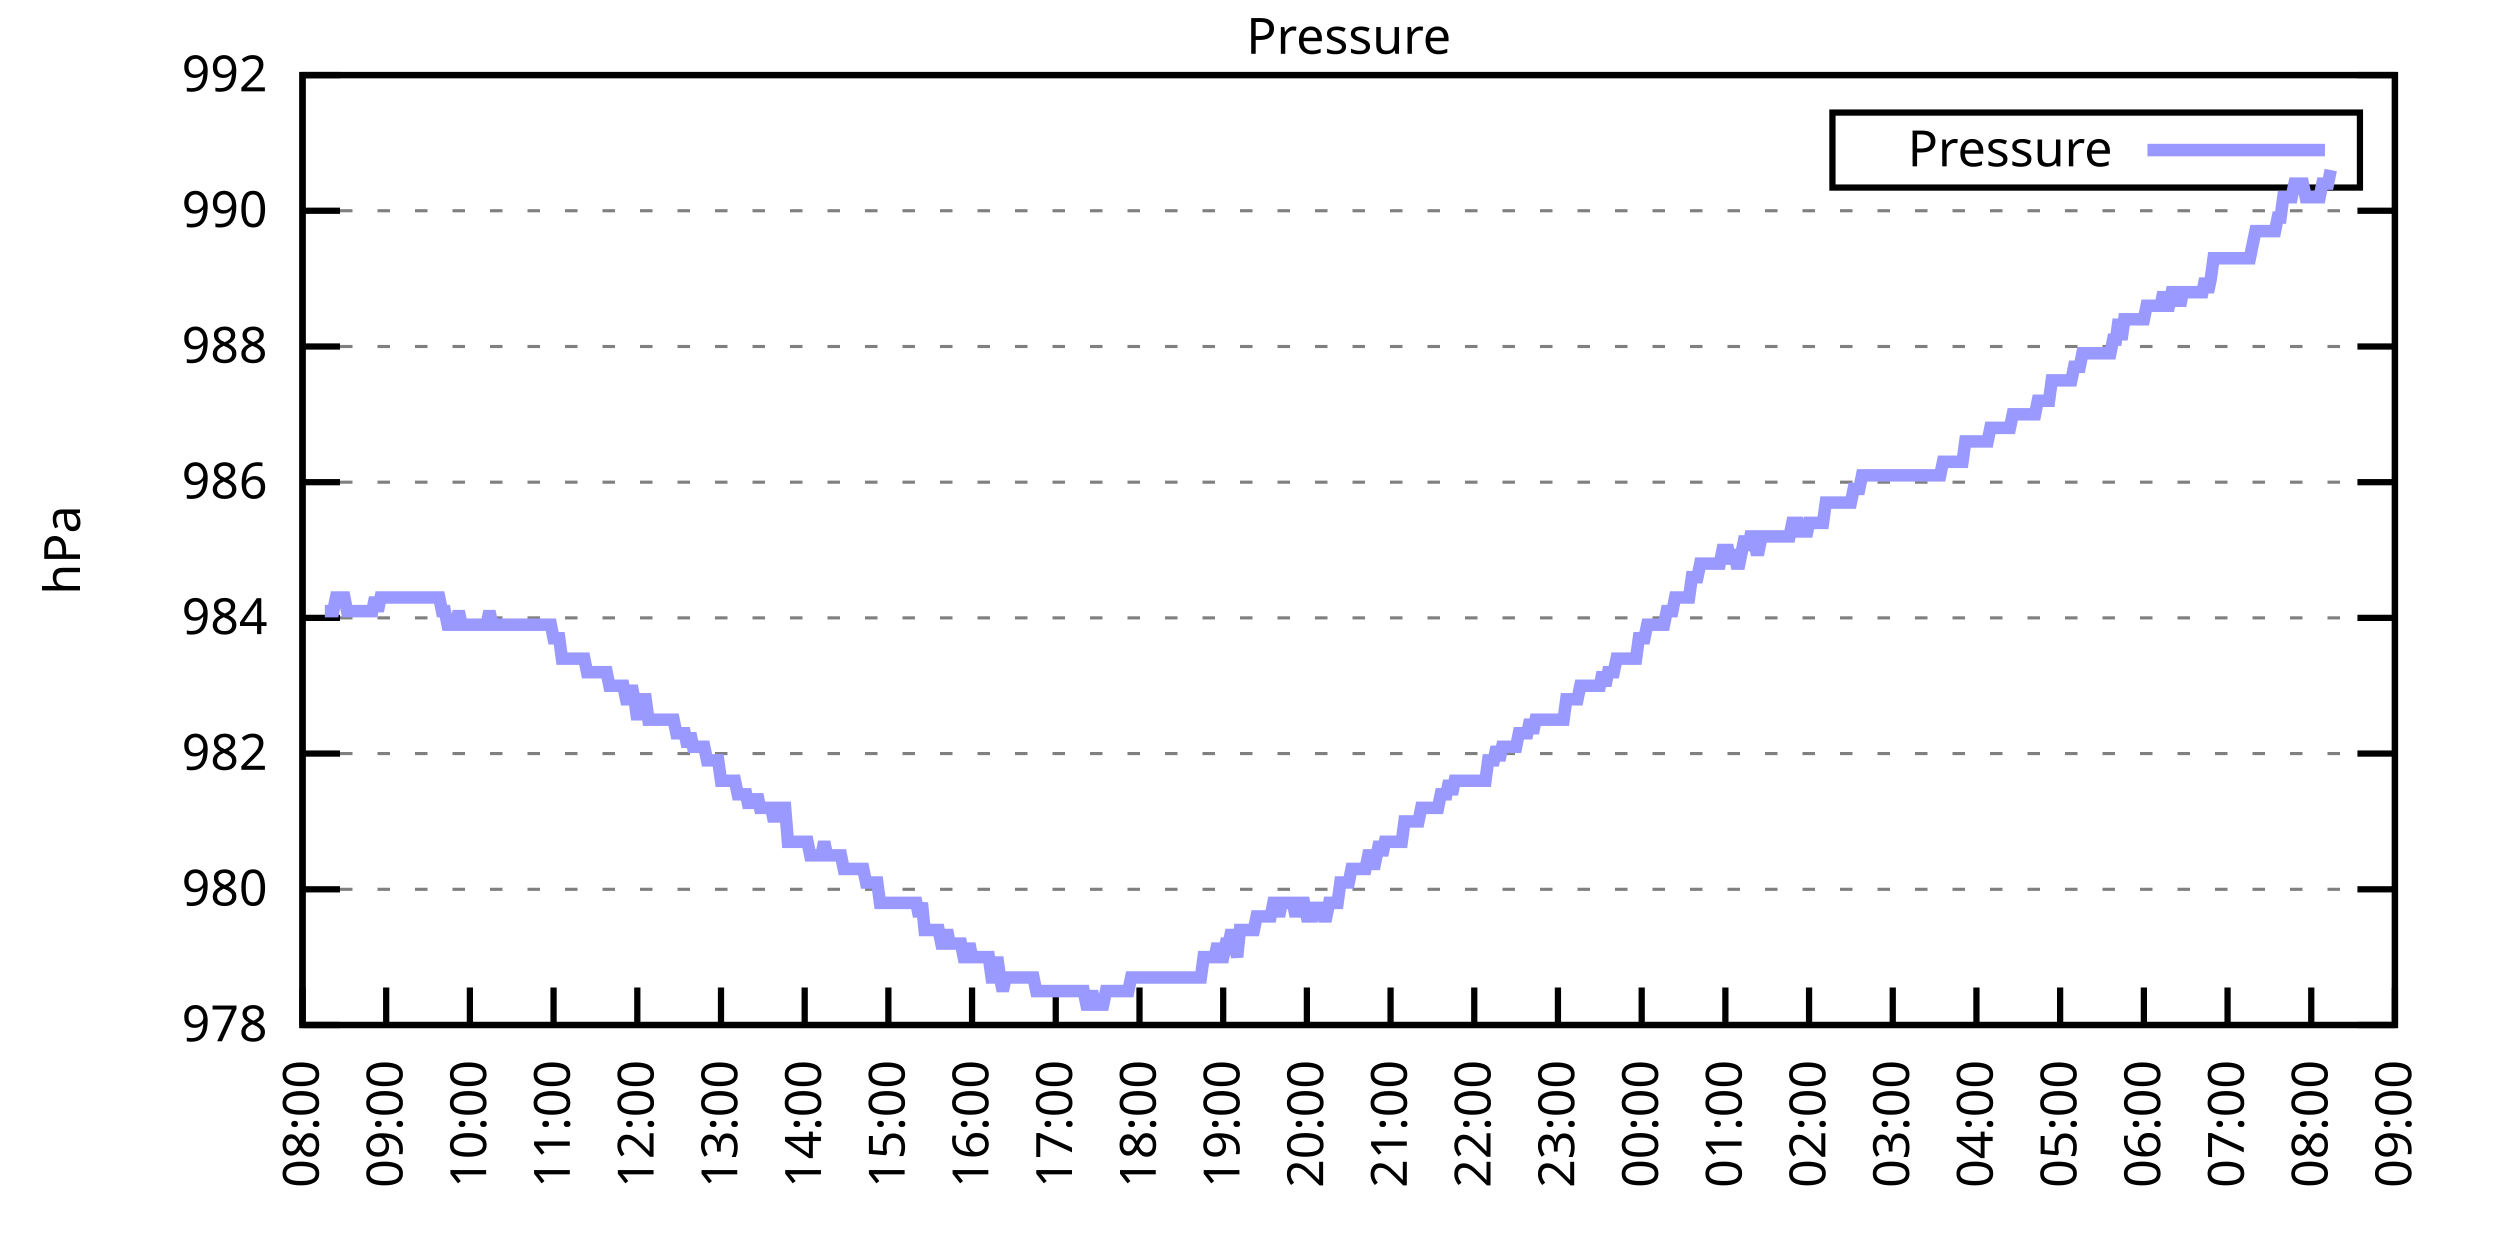
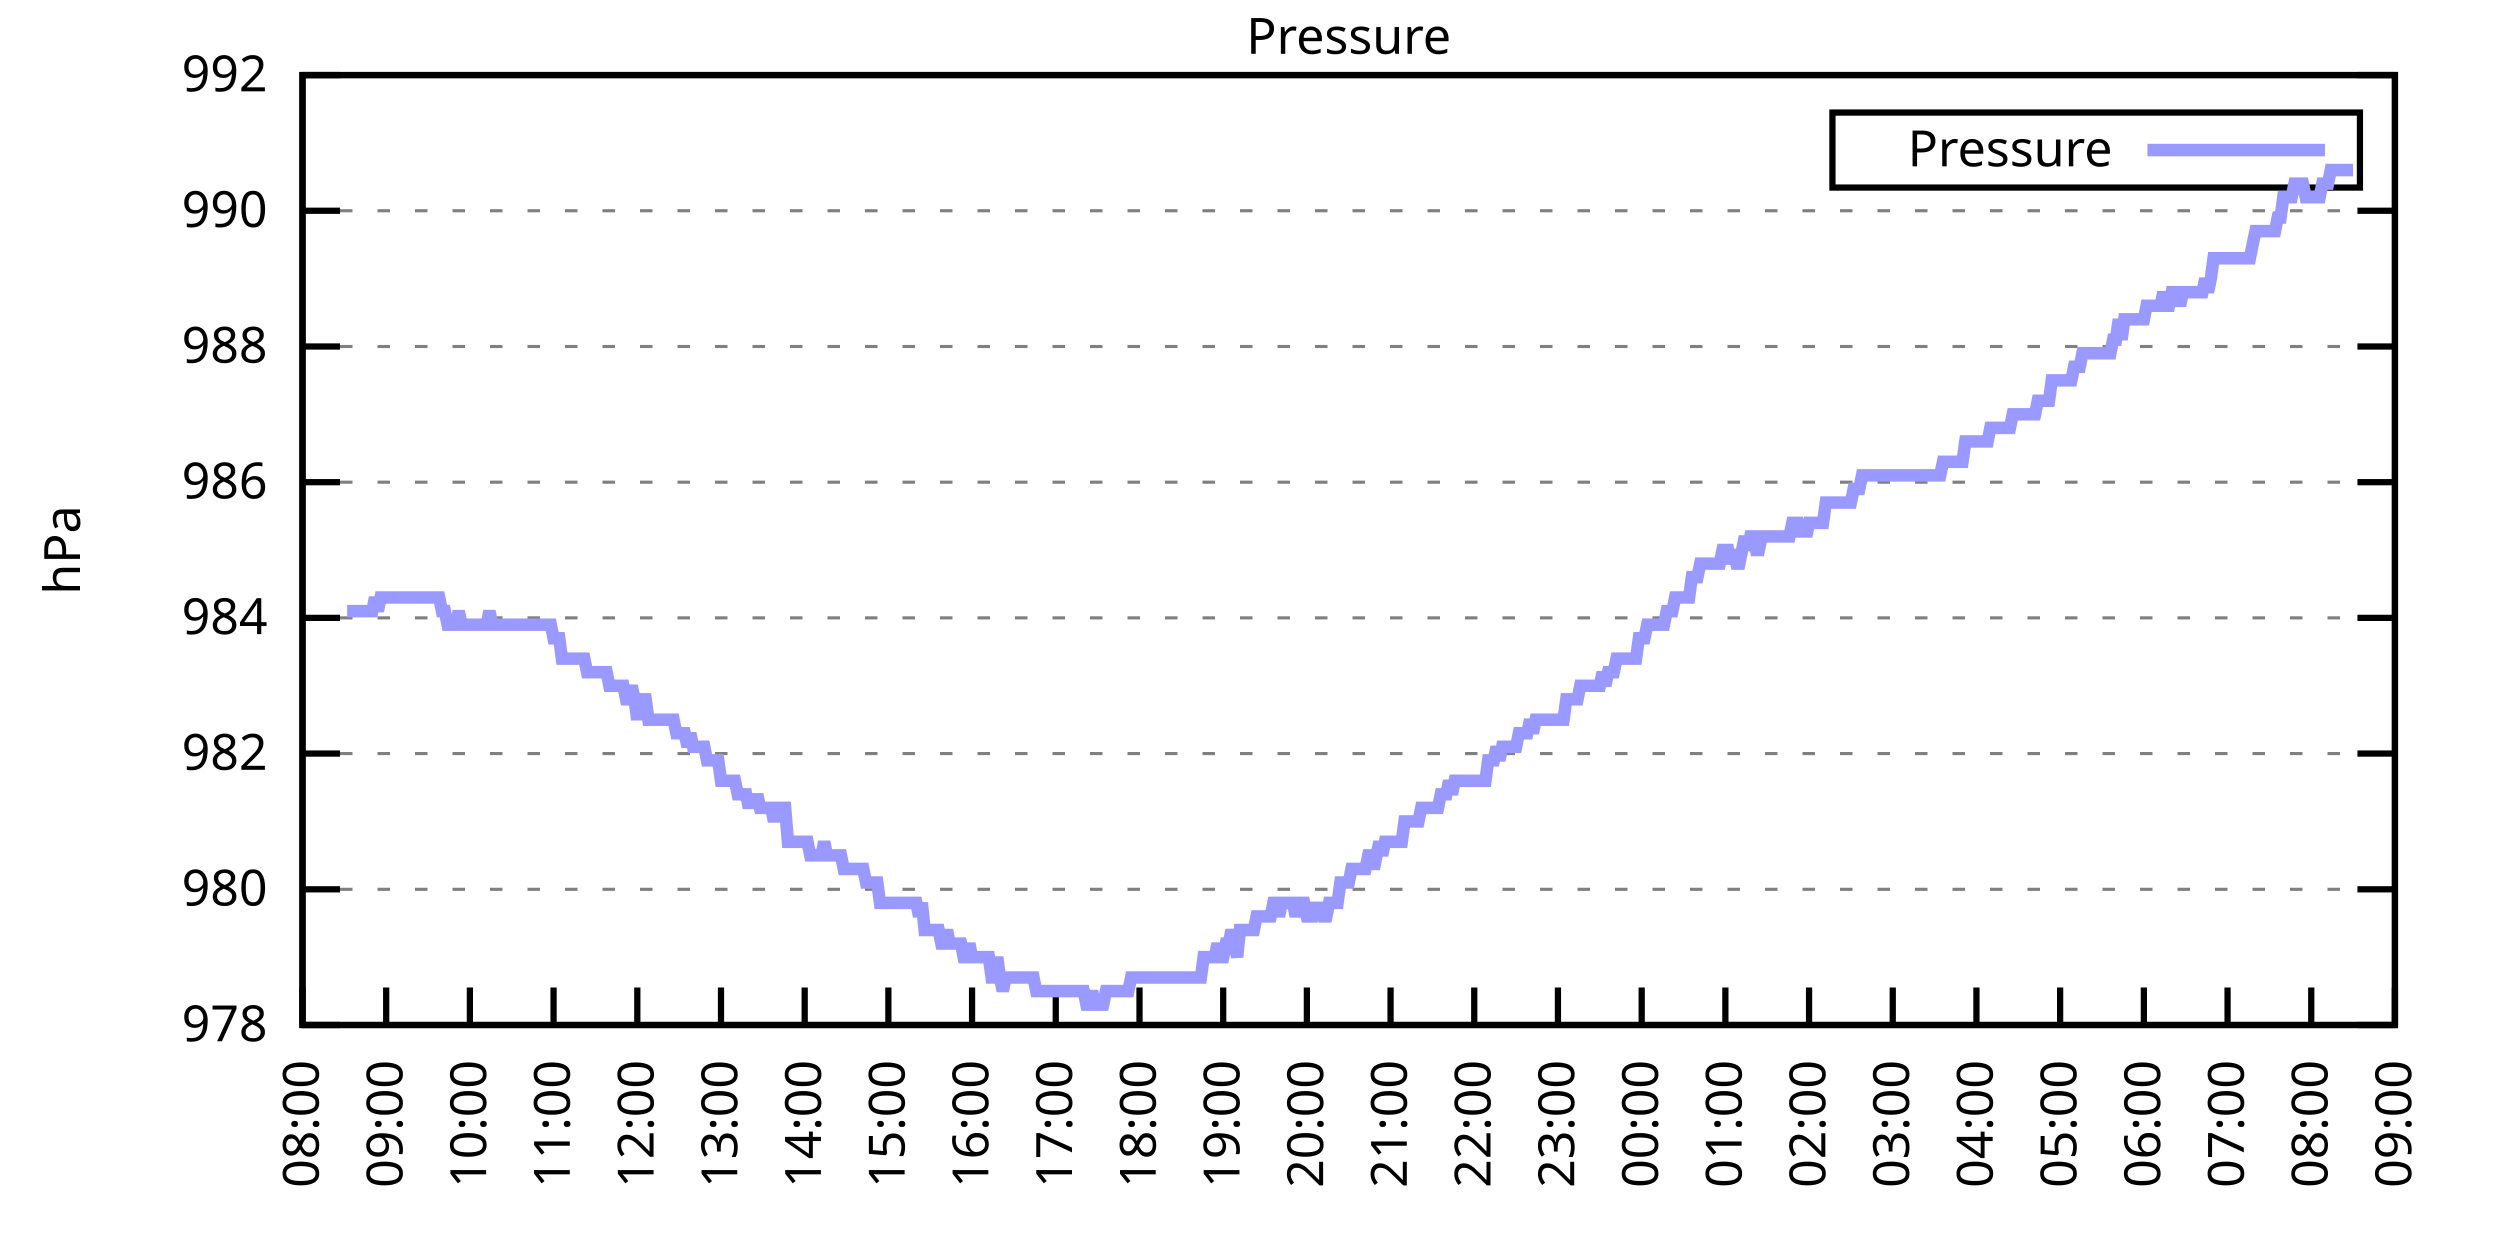
<svg xmlns="http://www.w3.org/2000/svg" xmlns:xlink="http://www.w3.org/1999/xlink" width="400" height="200" viewBox="0 0 400 200">
  <g id="gnuplot_canvas">
    <rect x="0" y="0" width="400" height="200" fill="none" />
    <defs>
      <circle id="gpDot" r="0.5" stroke-width="0.5" stroke="currentColor" />
      <path id="gpPt0" stroke-width="0.333" stroke="currentColor" d="M-1,0 h2 M0,-1 v2" />
      <path id="gpPt1" stroke-width="0.333" stroke="currentColor" d="M-1,-1 L1,1 M1,-1 L-1,1" />
      <path id="gpPt2" stroke-width="0.333" stroke="currentColor" d="M-1,0 L1,0 M0,-1 L0,1 M-1,-1 L1,1 M-1,1 L1,-1" />
      <rect id="gpPt3" stroke-width="0.333" stroke="currentColor" x="-1" y="-1" width="2" height="2" />
      <rect id="gpPt4" stroke-width="0.333" stroke="currentColor" fill="currentColor" x="-1" y="-1" width="2" height="2" />
      <circle id="gpPt5" stroke-width="0.333" stroke="currentColor" cx="0" cy="0" r="1" />
      <use xlink:href="#gpPt5" id="gpPt6" fill="currentColor" stroke="none" />
      <path id="gpPt7" stroke-width="0.333" stroke="currentColor" d="M0,-1.33 L-1.33,0.67 L1.33,0.67 z" />
      <use xlink:href="#gpPt7" id="gpPt8" fill="currentColor" stroke="none" />
      <use xlink:href="#gpPt7" id="gpPt9" stroke="currentColor" transform="rotate(180)" />
      <use xlink:href="#gpPt9" id="gpPt10" fill="currentColor" stroke="none" />
      <use xlink:href="#gpPt3" id="gpPt11" stroke="currentColor" transform="rotate(45)" />
      <use xlink:href="#gpPt11" id="gpPt12" fill="currentColor" stroke="none" />
      <path id="gpPt13" stroke-width="0.333" stroke="currentColor" d="M0,1.330 L1.265,0.411 L0.782,-1.067 L-0.782,-1.076 L-1.265,0.411 z" />
      <use xlink:href="#gpPt13" id="gpPt14" fill="currentColor" stroke="none" />
      <filter id="textbox" filterUnits="objectBoundingBox" x="0" y="0" height="1" width="1">
        <feFlood flood-color="white" flood-opacity="1" result="bgnd" />
        <feComposite in="SourceGraphic" in2="bgnd" operator="atop" />
      </filter>
      <filter id="greybox" filterUnits="objectBoundingBox" x="0" y="0" height="1" width="1">
        <feFlood flood-color="lightgrey" flood-opacity="1" result="grey" />
        <feComposite in="SourceGraphic" in2="grey" operator="atop" />
      </filter>
    </defs>
    <g fill="none" color="white" stroke="currentColor" stroke-width="1.00" stroke-linecap="butt" stroke-linejoin="miter">
</g>
    <g fill="none" color="black" stroke="currentColor" stroke-width="1.00" stroke-linecap="butt" stroke-linejoin="miter">
      <g stroke="none" shape-rendering="crispEdges">
        <polygon fill="rgb(255, 255, 255)" points="48.40,164.00 383.18,164.00 383.18,12.02 48.40,12.02 " />
      </g>
    </g>
    <g fill="none" color="black" stroke="currentColor" stroke-width="1.00" stroke-linecap="butt" stroke-linejoin="miter">
</g>
    <g fill="none" color="black" stroke="black" stroke-width="0.50" stroke-linecap="butt" stroke-linejoin="miter">
</g>
    <g fill="none" color="gray" stroke="currentColor" stroke-width="0.50" stroke-linecap="butt" stroke-linejoin="miter">
      <path stroke="gray" stroke-dasharray="2,4" class="gridline" d="M48.40,164.00 L383.19,164.00  " />
    </g>
    <g fill="none" color="gray" stroke="gray" stroke-width="1.00" stroke-linecap="butt" stroke-linejoin="miter">
</g>
    <g fill="none" color="black" stroke="currentColor" stroke-width="1.00" stroke-linecap="butt" stroke-linejoin="miter">
      <path stroke="black" d="M48.40,164.00 L54.40,164.00 M383.19,164.00 L377.19,164.00  " />
      <g transform="translate(42.80,166.60)" stroke="none" fill="black" font-family="Sans" font-size="8.00" text-anchor="end">
        <text>
          <tspan font-family="Sans"> 978</tspan>
        </text>
      </g>
    </g>
    <g fill="none" color="black" stroke="currentColor" stroke-width="1.00" stroke-linecap="butt" stroke-linejoin="miter">
</g>
    <g fill="none" color="black" stroke="black" stroke-width="0.50" stroke-linecap="butt" stroke-linejoin="miter">
</g>
    <g fill="none" color="gray" stroke="currentColor" stroke-width="0.50" stroke-linecap="butt" stroke-linejoin="miter">
      <path stroke="gray" stroke-dasharray="2,4" class="gridline" d="M48.40,142.29 L383.19,142.29  " />
    </g>
    <g fill="none" color="gray" stroke="gray" stroke-width="1.00" stroke-linecap="butt" stroke-linejoin="miter">
</g>
    <g fill="none" color="black" stroke="currentColor" stroke-width="1.00" stroke-linecap="butt" stroke-linejoin="miter">
      <path stroke="black" d="M48.40,142.29 L54.40,142.29 M383.19,142.29 L377.19,142.29  " />
      <g transform="translate(42.80,144.89)" stroke="none" fill="black" font-family="Sans" font-size="8.00" text-anchor="end">
        <text>
          <tspan font-family="Sans"> 980</tspan>
        </text>
      </g>
    </g>
    <g fill="none" color="black" stroke="currentColor" stroke-width="1.00" stroke-linecap="butt" stroke-linejoin="miter">
</g>
    <g fill="none" color="black" stroke="black" stroke-width="0.50" stroke-linecap="butt" stroke-linejoin="miter">
</g>
    <g fill="none" color="gray" stroke="currentColor" stroke-width="0.50" stroke-linecap="butt" stroke-linejoin="miter">
      <path stroke="gray" stroke-dasharray="2,4" class="gridline" d="M48.40,120.57 L383.19,120.57  " />
    </g>
    <g fill="none" color="gray" stroke="gray" stroke-width="1.00" stroke-linecap="butt" stroke-linejoin="miter">
</g>
    <g fill="none" color="black" stroke="currentColor" stroke-width="1.00" stroke-linecap="butt" stroke-linejoin="miter">
      <path stroke="black" d="M48.40,120.57 L54.40,120.57 M383.19,120.57 L377.19,120.57  " />
      <g transform="translate(42.80,123.17)" stroke="none" fill="black" font-family="Sans" font-size="8.00" text-anchor="end">
        <text>
          <tspan font-family="Sans"> 982</tspan>
        </text>
      </g>
    </g>
    <g fill="none" color="black" stroke="currentColor" stroke-width="1.00" stroke-linecap="butt" stroke-linejoin="miter">
</g>
    <g fill="none" color="black" stroke="black" stroke-width="0.50" stroke-linecap="butt" stroke-linejoin="miter">
</g>
    <g fill="none" color="gray" stroke="currentColor" stroke-width="0.50" stroke-linecap="butt" stroke-linejoin="miter">
      <path stroke="gray" stroke-dasharray="2,4" class="gridline" d="M48.40,98.86 L383.19,98.86  " />
    </g>
    <g fill="none" color="gray" stroke="gray" stroke-width="1.00" stroke-linecap="butt" stroke-linejoin="miter">
</g>
    <g fill="none" color="black" stroke="currentColor" stroke-width="1.00" stroke-linecap="butt" stroke-linejoin="miter">
      <path stroke="black" d="M48.40,98.86 L54.40,98.86 M383.19,98.86 L377.19,98.86  " />
      <g transform="translate(42.80,101.46)" stroke="none" fill="black" font-family="Sans" font-size="8.00" text-anchor="end">
        <text>
          <tspan font-family="Sans"> 984</tspan>
        </text>
      </g>
    </g>
    <g fill="none" color="black" stroke="currentColor" stroke-width="1.00" stroke-linecap="butt" stroke-linejoin="miter">
</g>
    <g fill="none" color="black" stroke="black" stroke-width="0.50" stroke-linecap="butt" stroke-linejoin="miter">
</g>
    <g fill="none" color="gray" stroke="currentColor" stroke-width="0.50" stroke-linecap="butt" stroke-linejoin="miter">
      <path stroke="gray" stroke-dasharray="2,4" class="gridline" d="M48.40,77.15 L383.19,77.15  " />
    </g>
    <g fill="none" color="gray" stroke="gray" stroke-width="1.00" stroke-linecap="butt" stroke-linejoin="miter">
</g>
    <g fill="none" color="black" stroke="currentColor" stroke-width="1.00" stroke-linecap="butt" stroke-linejoin="miter">
      <path stroke="black" d="M48.40,77.15 L54.40,77.15 M383.19,77.15 L377.19,77.15  " />
      <g transform="translate(42.80,79.75)" stroke="none" fill="black" font-family="Sans" font-size="8.00" text-anchor="end">
        <text>
          <tspan font-family="Sans"> 986</tspan>
        </text>
      </g>
    </g>
    <g fill="none" color="black" stroke="currentColor" stroke-width="1.00" stroke-linecap="butt" stroke-linejoin="miter">
</g>
    <g fill="none" color="black" stroke="black" stroke-width="0.50" stroke-linecap="butt" stroke-linejoin="miter">
</g>
    <g fill="none" color="gray" stroke="currentColor" stroke-width="0.50" stroke-linecap="butt" stroke-linejoin="miter">
      <path stroke="gray" stroke-dasharray="2,4" class="gridline" d="M48.40,55.44 L383.19,55.44  " />
    </g>
    <g fill="none" color="gray" stroke="gray" stroke-width="1.00" stroke-linecap="butt" stroke-linejoin="miter">
</g>
    <g fill="none" color="black" stroke="currentColor" stroke-width="1.00" stroke-linecap="butt" stroke-linejoin="miter">
      <path stroke="black" d="M48.40,55.44 L54.40,55.44 M383.19,55.44 L377.19,55.44  " />
      <g transform="translate(42.80,58.04)" stroke="none" fill="black" font-family="Sans" font-size="8.00" text-anchor="end">
        <text>
          <tspan font-family="Sans"> 988</tspan>
        </text>
      </g>
    </g>
    <g fill="none" color="black" stroke="currentColor" stroke-width="1.00" stroke-linecap="butt" stroke-linejoin="miter">
</g>
    <g fill="none" color="black" stroke="black" stroke-width="0.50" stroke-linecap="butt" stroke-linejoin="miter">
</g>
    <g fill="none" color="gray" stroke="currentColor" stroke-width="0.50" stroke-linecap="butt" stroke-linejoin="miter">
      <path stroke="gray" stroke-dasharray="2,4" class="gridline" d="M48.40,33.72 L383.19,33.72  " />
    </g>
    <g fill="none" color="gray" stroke="gray" stroke-width="1.00" stroke-linecap="butt" stroke-linejoin="miter">
</g>
    <g fill="none" color="black" stroke="currentColor" stroke-width="1.00" stroke-linecap="butt" stroke-linejoin="miter">
      <path stroke="black" d="M48.40,33.72 L54.40,33.72 M383.19,33.72 L377.19,33.72  " />
      <g transform="translate(42.80,36.32)" stroke="none" fill="black" font-family="Sans" font-size="8.00" text-anchor="end">
        <text>
          <tspan font-family="Sans"> 990</tspan>
        </text>
      </g>
    </g>
    <g fill="none" color="black" stroke="currentColor" stroke-width="1.00" stroke-linecap="butt" stroke-linejoin="miter">
</g>
    <g fill="none" color="black" stroke="black" stroke-width="0.50" stroke-linecap="butt" stroke-linejoin="miter">
</g>
    <g fill="none" color="gray" stroke="currentColor" stroke-width="0.50" stroke-linecap="butt" stroke-linejoin="miter">
      <path stroke="gray" stroke-dasharray="2,4" class="gridline" d="M48.40,12.01 L383.19,12.01  " />
    </g>
    <g fill="none" color="gray" stroke="gray" stroke-width="1.00" stroke-linecap="butt" stroke-linejoin="miter">
</g>
    <g fill="none" color="black" stroke="currentColor" stroke-width="1.00" stroke-linecap="butt" stroke-linejoin="miter">
      <path stroke="black" d="M48.40,12.01 L54.40,12.01 M383.19,12.01 L377.19,12.01  " />
      <g transform="translate(42.80,14.61)" stroke="none" fill="black" font-family="Sans" font-size="8.00" text-anchor="end">
        <text>
          <tspan font-family="Sans"> 992</tspan>
        </text>
      </g>
    </g>
    <g fill="none" color="black" stroke="currentColor" stroke-width="1.00" stroke-linecap="butt" stroke-linejoin="miter">
      <path stroke="black" d="M48.40,164.00 L48.40,158.00  " />
      <g transform="translate(51.00,169.60) rotate(270.00)" stroke="none" fill="black" font-family="Sans" font-size="8.00" text-anchor="end">
        <text>
          <tspan font-family="Sans">08:00</tspan>
        </text>
      </g>
    </g>
    <g fill="none" color="black" stroke="currentColor" stroke-width="1.00" stroke-linecap="butt" stroke-linejoin="miter">
      <path stroke="black" d="M61.79,164.00 L61.79,158.00  " />
      <g transform="translate(64.39,169.60) rotate(270.00)" stroke="none" fill="black" font-family="Sans" font-size="8.00" text-anchor="end">
        <text>
          <tspan font-family="Sans">09:00</tspan>
        </text>
      </g>
    </g>
    <g fill="none" color="black" stroke="currentColor" stroke-width="1.00" stroke-linecap="butt" stroke-linejoin="miter">
      <path stroke="black" d="M75.18,164.00 L75.18,158.00  " />
      <g transform="translate(77.78,169.60) rotate(270.00)" stroke="none" fill="black" font-family="Sans" font-size="8.00" text-anchor="end">
        <text>
          <tspan font-family="Sans">10:00</tspan>
        </text>
      </g>
    </g>
    <g fill="none" color="black" stroke="currentColor" stroke-width="1.00" stroke-linecap="butt" stroke-linejoin="miter">
      <path stroke="black" d="M88.57,164.00 L88.57,158.00  " />
      <g transform="translate(91.17,169.60) rotate(270.00)" stroke="none" fill="black" font-family="Sans" font-size="8.00" text-anchor="end">
        <text>
          <tspan font-family="Sans">11:00</tspan>
        </text>
      </g>
    </g>
    <g fill="none" color="black" stroke="currentColor" stroke-width="1.00" stroke-linecap="butt" stroke-linejoin="miter">
      <path stroke="black" d="M101.97,164.00 L101.97,158.00  " />
      <g transform="translate(104.57,169.60) rotate(270.00)" stroke="none" fill="black" font-family="Sans" font-size="8.00" text-anchor="end">
        <text>
          <tspan font-family="Sans">12:00</tspan>
        </text>
      </g>
    </g>
    <g fill="none" color="black" stroke="currentColor" stroke-width="1.00" stroke-linecap="butt" stroke-linejoin="miter">
      <path stroke="black" d="M115.36,164.00 L115.36,158.00  " />
      <g transform="translate(117.96,169.60) rotate(270.00)" stroke="none" fill="black" font-family="Sans" font-size="8.00" text-anchor="end">
        <text>
          <tspan font-family="Sans">13:00</tspan>
        </text>
      </g>
    </g>
    <g fill="none" color="black" stroke="currentColor" stroke-width="1.00" stroke-linecap="butt" stroke-linejoin="miter">
      <path stroke="black" d="M128.75,164.00 L128.75,158.00  " />
      <g transform="translate(131.35,169.60) rotate(270.00)" stroke="none" fill="black" font-family="Sans" font-size="8.00" text-anchor="end">
        <text>
          <tspan font-family="Sans">14:00</tspan>
        </text>
      </g>
    </g>
    <g fill="none" color="black" stroke="currentColor" stroke-width="1.00" stroke-linecap="butt" stroke-linejoin="miter">
      <path stroke="black" d="M142.14,164.00 L142.14,158.00  " />
      <g transform="translate(144.74,169.60) rotate(270.00)" stroke="none" fill="black" font-family="Sans" font-size="8.00" text-anchor="end">
        <text>
          <tspan font-family="Sans">15:00</tspan>
        </text>
      </g>
    </g>
    <g fill="none" color="black" stroke="currentColor" stroke-width="1.00" stroke-linecap="butt" stroke-linejoin="miter">
      <path stroke="black" d="M155.53,164.00 L155.53,158.00  " />
      <g transform="translate(158.13,169.60) rotate(270.00)" stroke="none" fill="black" font-family="Sans" font-size="8.00" text-anchor="end">
        <text>
          <tspan font-family="Sans">16:00</tspan>
        </text>
      </g>
    </g>
    <g fill="none" color="black" stroke="currentColor" stroke-width="1.00" stroke-linecap="butt" stroke-linejoin="miter">
      <path stroke="black" d="M168.92,164.00 L168.92,158.00  " />
      <g transform="translate(171.52,169.60) rotate(270.00)" stroke="none" fill="black" font-family="Sans" font-size="8.00" text-anchor="end">
        <text>
          <tspan font-family="Sans">17:00</tspan>
        </text>
      </g>
    </g>
    <g fill="none" color="black" stroke="currentColor" stroke-width="1.00" stroke-linecap="butt" stroke-linejoin="miter">
      <path stroke="black" d="M182.32,164.00 L182.32,158.00  " />
      <g transform="translate(184.92,169.60) rotate(270.00)" stroke="none" fill="black" font-family="Sans" font-size="8.00" text-anchor="end">
        <text>
          <tspan font-family="Sans">18:00</tspan>
        </text>
      </g>
    </g>
    <g fill="none" color="black" stroke="currentColor" stroke-width="1.00" stroke-linecap="butt" stroke-linejoin="miter">
      <path stroke="black" d="M195.71,164.00 L195.71,158.00  " />
      <g transform="translate(198.31,169.60) rotate(270.00)" stroke="none" fill="black" font-family="Sans" font-size="8.00" text-anchor="end">
        <text>
          <tspan font-family="Sans">19:00</tspan>
        </text>
      </g>
    </g>
    <g fill="none" color="black" stroke="currentColor" stroke-width="1.00" stroke-linecap="butt" stroke-linejoin="miter">
      <path stroke="black" d="M209.10,164.00 L209.10,158.00  " />
      <g transform="translate(211.70,169.60) rotate(270.00)" stroke="none" fill="black" font-family="Sans" font-size="8.00" text-anchor="end">
        <text>
          <tspan font-family="Sans">20:00</tspan>
        </text>
      </g>
    </g>
    <g fill="none" color="black" stroke="currentColor" stroke-width="1.00" stroke-linecap="butt" stroke-linejoin="miter">
      <path stroke="black" d="M222.49,164.00 L222.49,158.00  " />
      <g transform="translate(225.09,169.60) rotate(270.00)" stroke="none" fill="black" font-family="Sans" font-size="8.00" text-anchor="end">
        <text>
          <tspan font-family="Sans">21:00</tspan>
        </text>
      </g>
    </g>
    <g fill="none" color="black" stroke="currentColor" stroke-width="1.00" stroke-linecap="butt" stroke-linejoin="miter">
      <path stroke="black" d="M235.88,164.00 L235.88,158.00  " />
      <g transform="translate(238.48,169.60) rotate(270.00)" stroke="none" fill="black" font-family="Sans" font-size="8.00" text-anchor="end">
        <text>
          <tspan font-family="Sans">22:00</tspan>
        </text>
      </g>
    </g>
    <g fill="none" color="black" stroke="currentColor" stroke-width="1.00" stroke-linecap="butt" stroke-linejoin="miter">
      <path stroke="black" d="M249.27,164.00 L249.27,158.00  " />
      <g transform="translate(251.87,169.60) rotate(270.00)" stroke="none" fill="black" font-family="Sans" font-size="8.00" text-anchor="end">
        <text>
          <tspan font-family="Sans">23:00</tspan>
        </text>
      </g>
    </g>
    <g fill="none" color="black" stroke="currentColor" stroke-width="1.00" stroke-linecap="butt" stroke-linejoin="miter">
      <path stroke="black" d="M262.67,164.00 L262.67,158.00  " />
      <g transform="translate(265.27,169.60) rotate(270.00)" stroke="none" fill="black" font-family="Sans" font-size="8.00" text-anchor="end">
        <text>
          <tspan font-family="Sans">00:00</tspan>
        </text>
      </g>
    </g>
    <g fill="none" color="black" stroke="currentColor" stroke-width="1.00" stroke-linecap="butt" stroke-linejoin="miter">
      <path stroke="black" d="M276.06,164.00 L276.06,158.00  " />
      <g transform="translate(278.66,169.60) rotate(270.00)" stroke="none" fill="black" font-family="Sans" font-size="8.00" text-anchor="end">
        <text>
          <tspan font-family="Sans">01:00</tspan>
        </text>
      </g>
    </g>
    <g fill="none" color="black" stroke="currentColor" stroke-width="1.00" stroke-linecap="butt" stroke-linejoin="miter">
      <path stroke="black" d="M289.45,164.00 L289.45,158.00  " />
      <g transform="translate(292.05,169.60) rotate(270.00)" stroke="none" fill="black" font-family="Sans" font-size="8.00" text-anchor="end">
        <text>
          <tspan font-family="Sans">02:00</tspan>
        </text>
      </g>
    </g>
    <g fill="none" color="black" stroke="currentColor" stroke-width="1.00" stroke-linecap="butt" stroke-linejoin="miter">
      <path stroke="black" d="M302.84,164.00 L302.84,158.00  " />
      <g transform="translate(305.44,169.60) rotate(270.00)" stroke="none" fill="black" font-family="Sans" font-size="8.00" text-anchor="end">
        <text>
          <tspan font-family="Sans">03:00</tspan>
        </text>
      </g>
    </g>
    <g fill="none" color="black" stroke="currentColor" stroke-width="1.00" stroke-linecap="butt" stroke-linejoin="miter">
      <path stroke="black" d="M316.23,164.00 L316.23,158.00  " />
      <g transform="translate(318.83,169.60) rotate(270.00)" stroke="none" fill="black" font-family="Sans" font-size="8.00" text-anchor="end">
        <text>
          <tspan font-family="Sans">04:00</tspan>
        </text>
      </g>
    </g>
    <g fill="none" color="black" stroke="currentColor" stroke-width="1.00" stroke-linecap="butt" stroke-linejoin="miter">
      <path stroke="black" d="M329.62,164.00 L329.62,158.00  " />
      <g transform="translate(332.22,169.60) rotate(270.00)" stroke="none" fill="black" font-family="Sans" font-size="8.00" text-anchor="end">
        <text>
          <tspan font-family="Sans">05:00</tspan>
        </text>
      </g>
    </g>
    <g fill="none" color="black" stroke="currentColor" stroke-width="1.00" stroke-linecap="butt" stroke-linejoin="miter">
      <path stroke="black" d="M343.02,164.00 L343.02,158.00  " />
      <g transform="translate(345.62,169.60) rotate(270.00)" stroke="none" fill="black" font-family="Sans" font-size="8.00" text-anchor="end">
        <text>
          <tspan font-family="Sans">06:00</tspan>
        </text>
      </g>
    </g>
    <g fill="none" color="black" stroke="currentColor" stroke-width="1.00" stroke-linecap="butt" stroke-linejoin="miter">
      <path stroke="black" d="M356.41,164.00 L356.41,158.00  " />
      <g transform="translate(359.01,169.60) rotate(270.00)" stroke="none" fill="black" font-family="Sans" font-size="8.00" text-anchor="end">
        <text>
          <tspan font-family="Sans">07:00</tspan>
        </text>
      </g>
    </g>
    <g fill="none" color="black" stroke="currentColor" stroke-width="1.00" stroke-linecap="butt" stroke-linejoin="miter">
      <path stroke="black" d="M369.80,164.00 L369.80,158.00  " />
      <g transform="translate(372.40,169.60) rotate(270.00)" stroke="none" fill="black" font-family="Sans" font-size="8.00" text-anchor="end">
        <text>
          <tspan font-family="Sans">08:00</tspan>
        </text>
      </g>
    </g>
    <g fill="none" color="black" stroke="currentColor" stroke-width="1.00" stroke-linecap="butt" stroke-linejoin="miter">
      <path stroke="black" d="M383.19,164.00 L383.19,158.00  " />
      <g transform="translate(385.79,169.60) rotate(270.00)" stroke="none" fill="black" font-family="Sans" font-size="8.00" text-anchor="end">
        <text>
          <tspan font-family="Sans">09:00</tspan>
        </text>
      </g>
    </g>
    <g fill="none" color="black" stroke="currentColor" stroke-width="1.00" stroke-linecap="butt" stroke-linejoin="miter">
</g>
    <g fill="none" color="black" stroke="currentColor" stroke-width="1.00" stroke-linecap="butt" stroke-linejoin="miter">
      <path stroke="black" d="M48.40,12.01 L48.40,164.00 L383.19,164.00 L383.19,12.01 L48.40,12.01 Z  " />
    </g>
    <g fill="none" color="black" stroke="currentColor" stroke-width="1.00" stroke-linecap="butt" stroke-linejoin="miter">
</g>
    <g fill="none" color="black" stroke="currentColor" stroke-width="1.00" stroke-linecap="butt" stroke-linejoin="miter">
      <path stroke="black" d="M293.19,30.01 L293.19,18.01 L377.59,18.01 L377.59,30.01 L293.19,30.01 Z  " />
    </g>
    <g id="Pressure_plot_1">
      <g fill="none" color="white" stroke="black" stroke-width="2.00" stroke-linecap="butt" stroke-linejoin="miter">
</g>
      <g fill="none" color="black" stroke="currentColor" stroke-width="2.00" stroke-linecap="butt" stroke-linejoin="miter">
        <g transform="translate(337.99,26.61)" stroke="none" fill="black" font-family="Sans" font-size="8.00" text-anchor="end">
          <text>
            <tspan font-family="Sans">Pressure</tspan>
          </text>
        </g>
      </g>
      <g fill="none" color="black" stroke="currentColor" stroke-width="2.00" stroke-linecap="butt" stroke-linejoin="miter">
-         <path stroke="rgb(153, 153, 255)" d="M343.59,24.01 L371.99,24.01 M51.97,97.78 L52.42,97.78 L52.86,97.78 L53.31,97.78 L53.76,95.60 L54.20,95.60   L54.65,95.60 L55.10,95.60 L55.54,97.78 L55.99,97.78 L56.43,97.78 L56.88,97.78 L57.33,97.78 L57.77,97.78   L58.22,97.78 L58.67,97.78 L59.11,97.78 L59.56,97.78 L60.01,95.60 L60.45,97.78 L60.90,95.60 L61.35,95.60   L61.79,95.60 L62.24,95.60 L62.68,95.60 L63.13,95.60 L63.58,95.60 L64.02,95.60 L64.47,95.60 L64.92,95.60   L65.36,95.60 L65.81,95.60 L66.26,95.60 L66.70,95.60 L67.15,95.60 L67.59,95.60 L68.04,95.60 L68.49,95.60   L68.93,95.60 L69.38,95.60 L69.83,95.60 L70.27,95.60 L70.72,97.78 L71.17,97.78 L71.61,99.95 L72.06,99.95   L72.50,99.95 L72.95,99.95 L73.40,97.78 L73.84,99.95 L74.29,99.95 L74.74,99.95 L75.18,99.95 L75.63,99.95   L76.08,99.95 L76.52,99.95 L76.97,99.95 L77.42,99.95 L77.86,99.95 L78.31,97.78 L78.75,99.95 L79.20,99.95   L79.65,99.95 L80.09,99.95 L80.54,99.95 L80.99,99.95 L81.43,99.95 L81.88,99.95 L82.33,99.95 L82.77,99.95   L83.22,99.95 L83.66,99.95 L84.11,99.95 L84.56,99.95 L85.00,99.95 L85.45,99.95 L85.90,99.95 L86.34,99.95   L86.79,99.95 L87.24,99.95 L87.68,99.95 L88.13,99.95 L88.57,102.12 L89.02,102.12 L89.47,102.12 L89.91,105.38   L90.36,105.38 L90.81,105.38 L91.25,105.38 L91.70,105.38 L92.15,105.38 L92.59,105.38 L93.04,105.38 L93.49,105.38   L93.93,107.55 L94.38,107.55 L94.82,107.55 L95.27,107.55 L95.72,107.55 L96.16,107.55 L96.61,107.55 L97.06,107.55   L97.50,109.72 L97.95,109.72 L98.40,109.72 L98.84,109.72 L99.29,109.72 L99.73,109.72 L100.18,111.89 L100.63,111.89   L101.07,109.72 L101.52,111.89 L101.97,115.15 L102.41,111.89 L102.86,111.89 L103.31,111.89 L103.75,115.15 L104.20,115.15   L104.64,115.15 L105.09,115.15 L105.54,115.15 L105.98,115.15 L106.43,115.15 L106.88,115.15 L107.32,115.15 L107.77,115.15   L108.22,117.32 L108.66,117.32 L109.11,117.32 L109.55,117.32 L110.00,119.49 L110.45,117.32 L110.89,119.49 L111.34,119.49   L111.79,119.49 L112.23,119.49 L112.68,119.49 L113.13,121.66 L113.57,121.66 L114.02,121.66 L114.47,121.66 L114.91,121.66   L115.36,124.92 L115.80,124.92 L116.25,124.92 L116.70,124.92 L117.14,124.92 L117.59,124.92 L118.04,127.09 L118.48,127.09   L118.93,127.09 L119.38,127.09 L119.82,129.26 L120.27,127.09 L120.71,129.26 L121.16,127.09 L121.61,129.26 L122.05,129.26   L122.50,129.26 L122.95,129.26 L123.39,129.26 L123.84,131.43 L124.29,129.26 L124.73,129.26 L125.18,129.26 L125.62,129.26   L126.07,134.69 L126.52,134.69 L126.96,134.69 L127.41,134.69 L127.86,134.69 L128.30,134.69 L128.75,134.69 L129.20,134.69   L129.64,136.86 L130.09,136.86 L130.54,136.86 L130.98,136.86 L131.43,136.86 L131.87,134.69 L132.32,136.86 L132.77,136.86   L133.21,136.86 L133.66,136.86 L134.11,136.86 L134.55,136.86 L135.00,139.03 L135.45,139.03 L135.89,139.03 L136.34,139.03   L136.78,139.03 L137.23,139.03 L137.68,139.03 L138.12,139.03 L138.57,141.20 L139.02,141.20 L139.46,141.20 L139.91,141.20   L140.36,141.20 L140.80,144.46 L141.25,144.46 L141.69,144.46 L142.14,144.46 L142.59,144.46 L143.03,144.46 L143.48,144.46   L143.93,144.46 L144.37,144.46 L144.82,144.46 L145.27,144.46 L145.71,144.46 L146.16,144.46 L146.61,144.46 L147.05,146.63   L147.50,144.46 L147.94,148.80 L148.39,148.80 L148.84,148.80 L149.28,148.80 L149.73,148.80 L150.18,148.80 L150.62,150.97   L151.07,150.97 L151.52,148.80 L151.96,150.97 L152.41,150.97 L152.85,150.97 L153.30,150.97 L153.75,150.97 L154.19,153.14   L154.64,153.14 L155.09,150.97 L155.53,153.14 L155.98,153.14 L156.43,153.14 L156.87,153.14 L157.32,153.14 L157.76,153.14   L158.21,153.14 L158.66,156.40 L159.10,156.40 L159.55,153.14 L160.00,156.40 L160.44,158.57 L160.89,156.40 L161.34,156.40   L161.78,156.40 L162.23,156.40 L162.67,156.40 L163.12,156.40 L163.57,156.40 L164.01,156.40 L164.46,156.40 L164.91,156.40   L165.35,156.40 L165.80,158.57 L166.25,158.57 L166.69,158.57 L167.14,158.57 L167.59,158.57 L168.03,158.57 L168.48,158.57   L168.92,158.57 L169.37,158.57 L169.82,158.57 L170.26,158.57 L170.71,158.57 L171.16,158.57 L171.60,158.57 L172.05,158.57   L172.50,158.57 L172.94,158.57 L173.39,158.57 L173.83,160.74 L174.28,160.74 L174.73,158.57 L175.17,160.74 L175.62,160.74   L176.07,160.74 L176.51,160.74 L176.96,158.57 L177.41,158.57 L177.85,158.57 L178.30,158.57 L178.74,158.57 L179.19,158.57   L179.64,158.57 L180.08,158.57 L180.53,158.57 L180.98,156.40 L181.42,156.40 L181.87,156.40 L182.32,156.40 L182.76,156.40   L183.21,156.40 L183.66,156.40 L184.10,156.40 L184.55,156.40 L184.99,156.40 L185.44,156.40 L185.89,156.40 L186.33,156.40   L186.78,156.40 L187.23,156.40 L187.67,156.40 L188.12,156.40 L188.57,156.40 L189.01,156.40 L189.46,156.40 L189.90,156.40   L190.35,156.40 L190.80,156.40 L191.24,156.40 L191.69,156.40 L192.14,156.40 L192.58,153.14 L193.03,153.14 L193.48,153.14   L193.92,153.14 L194.37,153.14 L194.81,150.97 L195.26,153.14 L195.71,153.14 L196.15,150.97 L196.60,150.97 L197.05,148.80   L197.49,150.97 L197.94,153.14 L198.39,148.80 L198.83,148.80 L199.28,148.80 L199.73,148.80 L200.17,148.80 L200.62,148.80   L201.06,146.63 L201.51,146.63 L201.96,146.63 L202.40,146.63 L202.85,146.63 L203.30,146.63 L203.74,144.46 L204.19,144.46   L204.64,146.63 L205.08,144.46 L205.53,144.46 L205.97,144.46 L206.42,144.46 L206.87,144.46 L207.31,146.63 L207.76,144.46   L208.21,144.46 L208.65,144.46 L209.10,146.63 L209.55,146.63 L209.99,146.63 L210.44,144.46 L210.88,146.63 L211.33,144.46   L211.78,146.63 L212.22,146.63 L212.67,144.46 L213.12,144.46 L213.56,144.46 L214.01,144.46 L214.46,141.20 L214.90,141.20   L215.35,141.20 L215.80,141.20 L216.24,139.03 L216.69,139.03 L217.13,139.03 L217.58,139.03 L218.03,139.03 L218.47,139.03   L218.92,136.86 L219.37,136.86 L219.81,139.03 L220.26,136.86 L220.71,134.69 L221.15,136.86 L221.60,134.69 L222.04,134.69   L222.49,134.69 L222.94,134.69 L223.38,134.69 L223.83,134.69 L224.28,134.69 L224.72,131.43 L225.17,131.43 L225.62,131.43   L226.06,131.43 L226.51,131.43 L226.95,131.43 L227.40,129.26 L227.85,129.26 L228.29,129.26 L228.74,129.26 L229.19,129.26   L229.63,129.26 L230.08,129.26 L230.53,127.09 L230.97,127.09 L231.42,127.09 L231.86,124.92 L232.31,127.09 L232.76,124.92   L233.20,124.92 L233.65,124.92 L234.10,124.92 L234.54,124.92 L234.99,124.92 L235.44,124.92 L235.88,124.92 L236.33,124.92   L236.78,124.92 L237.22,124.92 L237.67,124.92 L238.11,121.66 L238.56,121.66 L239.01,121.66 L239.45,119.49 L239.90,121.66   L240.35,119.49 L240.79,119.49 L241.24,119.49 L241.69,119.49 L242.13,119.49 L242.58,119.49 L243.02,117.32 L243.47,117.32   L243.92,117.32 L244.36,117.32 L244.81,115.15 L245.26,117.32 L245.70,115.15 L246.15,115.15 L246.60,115.15 L247.04,115.15   L247.49,115.15 L247.93,115.15 L248.38,115.15 L248.83,115.15 L249.27,115.15 L249.72,115.15 L250.17,115.15 L250.61,111.89   L251.06,111.89 L251.51,111.89 L251.95,111.89 L252.40,111.89 L252.85,109.72 L253.29,109.72 L253.74,109.72 L254.18,109.72   L254.63,109.72 L255.08,109.72 L255.52,109.72 L255.97,109.72 L256.42,107.55 L256.86,109.72 L257.31,107.55 L257.76,107.55   L258.20,107.55 L258.65,105.38 L259.09,105.38 L259.54,105.38 L259.99,105.38 L260.43,105.38 L260.88,105.38 L261.33,105.38   L261.77,105.38 L262.22,102.12 L262.67,102.12 L263.11,102.12 L263.56,99.95 L264.00,99.95 L264.45,99.95 L264.90,99.95   L265.34,99.95 L265.79,99.95 L266.24,99.95 L266.68,97.78 L267.13,97.78 L267.58,97.78 L268.02,95.60 L268.47,95.60   L268.92,95.60 L269.36,95.60 L269.81,95.60 L270.25,95.60 L270.70,92.35 L271.15,92.35 L271.59,92.35 L272.04,90.18   L272.49,90.18 L272.93,90.18 L273.38,90.18 L273.83,90.18 L274.27,90.18 L274.72,90.18 L275.16,90.18 L275.61,88.00   L276.06,88.00 L276.50,88.00 L276.95,90.18 L277.40,88.00 L277.84,90.18 L278.29,90.18 L278.74,88.00 L279.18,85.83   L279.63,88.00 L280.07,85.83 L280.52,85.83 L280.97,88.00 L281.41,88.00 L281.86,85.83 L282.31,85.83 L282.75,85.83   L283.20,85.83 L283.65,85.83 L284.09,85.83 L284.54,85.83 L284.98,85.83 L285.43,85.83 L285.88,85.83 L286.32,85.83   L286.77,83.66 L287.22,83.66 L287.66,83.66 L288.11,85.83 L288.56,83.66 L289.00,85.83 L289.45,83.66 L289.90,83.66   L290.34,83.66 L290.79,83.66 L291.23,83.66 L291.68,83.66 L292.13,80.41 L292.57,80.41 L293.02,80.41 L293.47,80.41   L293.91,80.41 L294.36,80.41 L294.81,80.41 L295.25,80.41 L295.70,80.41 L296.14,80.41 L296.59,78.23 L297.04,78.23   L297.48,78.23 L297.93,76.06 L298.38,76.06 L298.82,76.06 L299.27,76.06 L299.72,76.06 L300.16,76.06 L300.61,76.06   L301.05,76.06 L301.50,76.06 L301.95,76.06 L302.39,76.06 L302.84,76.06 L303.29,76.06 L303.73,76.06 L304.18,76.06   L304.63,76.06 L305.07,76.06 L305.52,76.06 L305.97,76.06 L306.41,76.06 L306.86,76.06 L307.30,76.06 L307.75,76.06   L308.20,76.06 L308.64,76.06 L309.09,76.06 L309.54,76.06 L309.98,76.06 L310.43,76.06 L310.88,73.89 L311.32,73.89   L311.77,73.89 L312.21,73.89 L312.66,73.89 L313.11,73.89 L313.55,73.89 L314.00,73.89 L314.45,70.63 L314.89,70.63   L315.34,70.63 L315.79,70.63 L316.23,70.63 L316.68,70.63 L317.12,70.63 L317.57,70.63 L318.02,70.63 L318.46,68.46   L318.91,68.46 L319.36,68.46 L319.80,68.46 L320.25,68.46 L320.70,68.46 L321.14,68.46 L321.59,68.46 L322.04,66.29   L322.48,66.29 L322.93,66.29 L323.37,66.29 L323.82,66.29 L324.27,66.29 L324.71,66.29 L325.16,66.29 L325.61,66.29   L326.05,64.12 L326.50,64.12 L326.95,64.12 L327.39,64.12 L327.84,64.12 L328.28,60.86 L328.73,60.86 L329.18,60.86   L329.62,60.86 L330.07,60.86 L330.52,60.86 L330.96,60.86 L331.41,60.86 L331.86,58.69 L332.30,58.69 L332.75,58.69   L333.19,56.52 L333.64,56.52 L334.09,56.52 L334.53,56.52 L334.98,56.52 L335.43,56.52 L335.87,56.52 L336.32,56.52   L336.77,56.52 L337.21,56.52 L337.66,56.52 L338.10,54.35 L338.55,54.35 L339.00,51.09 L339.44,54.35 L339.89,51.09   L340.34,51.09 L340.78,51.09 L341.23,51.09 L341.68,51.09 L342.12,51.09 L342.57,51.09 L343.02,51.09 L343.46,48.92   L343.91,48.92 L344.35,48.92 L344.80,48.92 L345.25,48.92 L345.69,48.92 L346.14,46.75 L346.59,48.92 L347.03,48.92   L347.48,46.75 L347.93,46.75 L348.37,46.75 L348.82,48.92 L349.26,46.75 L349.71,46.75 L350.16,46.75 L350.60,46.75   L351.05,46.75 L351.50,46.75 L351.94,46.75 L352.39,46.75 L352.84,44.58 L353.28,46.75 L353.73,44.58 L354.17,41.32   L354.62,41.32 L355.07,41.32 L355.51,41.32 L355.96,41.32 L356.41,41.32 L356.85,41.32 L357.30,41.32 L357.75,41.32   L358.19,41.32 L358.64,41.32 L359.09,41.32 L359.53,41.32 L359.98,41.32 L360.42,39.15 L360.87,36.98 L361.32,36.98   L361.76,36.98 L362.21,36.98 L362.66,36.98 L363.10,36.98 L363.55,36.98 L364.00,36.98 L364.44,34.81 L364.89,34.81   L365.33,31.55 L365.78,31.55 L366.23,31.55 L366.67,31.55 L367.12,29.38 L367.57,29.38 L368.01,29.38 L368.46,29.38   L368.91,31.55 L369.35,31.55 L369.80,31.55 L370.24,31.55 L370.69,31.55 L371.14,31.55 L371.58,29.38 L372.03,29.38   L372.48,29.38 L372.92,27.21  " />
+         <path stroke="rgb(153, 153, 255)" d="M343.59,24.01 L371.99,24.01 M55.54,97.78 L55.99,97.78 L56.43,97.78 L56.88,97.78 L57.33,97.78 L57.77,97.78   L58.22,97.78 L58.67,97.78 L59.11,97.78 L59.56,97.78 L60.01,95.60 L60.45,97.78 L60.90,95.60 L61.35,95.60   L61.79,95.60 L62.24,95.60 L62.68,95.60 L63.13,95.60 L63.58,95.60 L64.02,95.60 L64.47,95.60 L64.92,95.60   L65.36,95.60 L65.81,95.60 L66.26,95.60 L66.70,95.60 L67.15,95.60 L67.59,95.60 L68.04,95.60 L68.49,95.60   L68.93,95.60 L69.38,95.60 L69.83,95.60 L70.27,95.60 L70.72,97.78 L71.17,97.78 L71.61,99.95 L72.06,99.95   L72.50,99.95 L72.95,99.95 L73.40,97.78 L73.84,99.95 L74.29,99.95 L74.74,99.95 L75.18,99.95 L75.63,99.95   L76.08,99.95 L76.52,99.95 L76.97,99.95 L77.42,99.95 L77.86,99.95 L78.31,97.78 L78.75,99.95 L79.20,99.95   L79.65,99.95 L80.09,99.95 L80.54,99.95 L80.99,99.95 L81.43,99.95 L81.88,99.95 L82.33,99.95 L82.77,99.95   L83.22,99.95 L83.66,99.95 L84.11,99.95 L84.56,99.95 L85.00,99.95 L85.45,99.95 L85.90,99.95 L86.34,99.95   L86.79,99.95 L87.24,99.95 L87.68,99.95 L88.13,99.95 L88.57,102.12 L89.02,102.12 L89.47,102.12 L89.91,105.38   L90.36,105.38 L90.81,105.38 L91.25,105.38 L91.70,105.38 L92.15,105.38 L92.59,105.38 L93.04,105.38 L93.49,105.38   L93.93,107.55 L94.38,107.55 L94.82,107.55 L95.27,107.55 L95.72,107.55 L96.16,107.55 L96.61,107.55 L97.06,107.55   L97.50,109.72 L97.95,109.72 L98.40,109.72 L98.84,109.72 L99.29,109.72 L99.73,109.72 L100.18,111.89 L100.63,111.89   L101.07,109.72 L101.52,111.89 L101.97,115.15 L102.41,111.89 L102.86,111.89 L103.31,111.89 L103.75,115.15 L104.20,115.15   L104.64,115.15 L105.09,115.15 L105.54,115.15 L105.98,115.15 L106.43,115.15 L106.88,115.15 L107.32,115.15 L107.77,115.15   L108.22,117.32 L108.66,117.32 L109.11,117.32 L109.55,117.32 L110.00,119.49 L110.45,117.32 L110.89,119.49 L111.34,119.49   L111.79,119.49 L112.23,119.49 L112.68,119.49 L113.13,121.66 L113.57,121.66 L114.02,121.66 L114.47,121.66 L114.91,121.66   L115.36,124.92 L115.80,124.92 L116.25,124.92 L116.70,124.92 L117.14,124.92 L117.59,124.92 L118.04,127.09 L118.48,127.09   L118.93,127.09 L119.38,127.09 L119.82,129.26 L120.27,127.09 L120.71,129.26 L121.16,127.09 L121.61,129.26 L122.05,129.26   L122.50,129.26 L122.95,129.26 L123.39,129.26 L123.84,131.43 L124.29,129.26 L124.73,129.26 L125.18,129.26 L125.62,129.26   L126.07,134.69 L126.52,134.69 L126.96,134.69 L127.41,134.69 L127.86,134.69 L128.30,134.69 L128.75,134.69 L129.20,134.69   L129.64,136.86 L130.09,136.86 L130.54,136.86 L130.98,136.86 L131.43,136.86 L131.87,134.69 L132.32,136.86 L132.77,136.86   L133.21,136.86 L133.66,136.86 L134.11,136.86 L134.55,136.86 L135.00,139.03 L135.45,139.03 L135.89,139.03 L136.34,139.03   L136.78,139.03 L137.23,139.03 L137.68,139.03 L138.12,139.03 L138.57,141.20 L139.02,141.20 L139.46,141.20 L139.91,141.20   L140.36,141.20 L140.80,144.46 L141.25,144.46 L141.69,144.46 L142.14,144.46 L142.59,144.46 L143.03,144.46 L143.48,144.46   L143.93,144.46 L144.37,144.46 L144.82,144.46 L145.27,144.46 L145.71,144.46 L146.16,144.46 L146.61,144.46 L147.05,146.63   L147.50,144.46 L147.94,148.80 L148.39,148.80 L148.84,148.80 L149.28,148.80 L149.73,148.80 L150.18,148.80 L150.62,150.97   L151.07,150.97 L151.52,148.80 L151.96,150.97 L152.41,150.97 L152.85,150.97 L153.30,150.97 L153.75,150.97 L154.19,153.14   L154.64,153.14 L155.09,150.97 L155.53,153.14 L155.98,153.14 L156.43,153.14 L156.87,153.14 L157.32,153.14 L157.76,153.14   L158.21,153.14 L158.66,156.40 L159.10,156.40 L159.55,153.14 L160.00,156.40 L160.44,158.57 L160.89,156.40 L161.34,156.40   L161.78,156.40 L162.23,156.40 L162.67,156.40 L163.12,156.40 L163.57,156.40 L164.01,156.40 L164.46,156.40 L164.91,156.40   L165.35,156.40 L165.80,158.57 L166.25,158.57 L166.69,158.57 L167.14,158.57 L167.59,158.57 L168.03,158.57 L168.48,158.57   L168.92,158.57 L169.37,158.57 L169.82,158.57 L170.26,158.57 L170.71,158.57 L171.16,158.57 L171.60,158.57 L172.05,158.57   L172.50,158.57 L172.94,158.57 L173.39,158.57 L173.83,160.74 L174.28,160.74 L174.73,158.57 L175.17,160.74 L175.62,160.74   L176.07,160.74 L176.51,160.74 L176.96,158.57 L177.41,158.57 L177.85,158.57 L178.30,158.57 L178.74,158.57 L179.19,158.57   L179.64,158.57 L180.08,158.57 L180.53,158.57 L180.98,156.40 L181.42,156.40 L181.87,156.40 L182.32,156.40 L182.76,156.40   L183.21,156.40 L183.66,156.40 L184.10,156.40 L184.55,156.40 L184.99,156.40 L185.44,156.40 L185.89,156.40 L186.33,156.40   L186.78,156.40 L187.23,156.40 L187.67,156.40 L188.12,156.40 L188.57,156.40 L189.01,156.40 L189.46,156.40 L189.90,156.40   L190.35,156.40 L190.80,156.40 L191.24,156.40 L191.69,156.40 L192.14,156.40 L192.58,153.14 L193.03,153.14 L193.48,153.14   L193.92,153.14 L194.37,153.14 L194.81,150.97 L195.26,153.14 L195.71,153.14 L196.15,150.97 L196.60,150.97 L197.05,148.80   L197.49,150.97 L197.94,153.14 L198.39,148.80 L198.83,148.80 L199.28,148.80 L199.73,148.80 L200.17,148.80 L200.62,148.80   L201.06,146.63 L201.51,146.63 L201.96,146.63 L202.40,146.63 L202.85,146.63 L203.30,146.63 L203.74,144.46 L204.19,144.46   L204.64,146.63 L205.08,144.46 L205.53,144.46 L205.97,144.46 L206.42,144.46 L206.87,144.46 L207.31,146.63 L207.76,144.46   L208.21,144.46 L208.65,144.46 L209.10,146.63 L209.55,146.63 L209.99,146.63 L210.44,144.46 L210.88,146.63 L211.33,144.46   L211.78,146.63 L212.22,146.63 L212.67,144.46 L213.12,144.46 L213.56,144.46 L214.01,144.46 L214.46,141.20 L214.90,141.20   L215.35,141.20 L215.80,141.20 L216.24,139.03 L216.69,139.03 L217.13,139.03 L217.58,139.03 L218.03,139.03 L218.47,139.03   L218.92,136.86 L219.37,136.86 L219.81,139.03 L220.26,136.86 L220.71,134.69 L221.15,136.86 L221.60,134.69 L222.04,134.69   L222.49,134.69 L222.94,134.69 L223.38,134.69 L223.83,134.69 L224.28,134.69 L224.72,131.43 L225.17,131.43 L225.62,131.43   L226.06,131.43 L226.51,131.43 L226.95,131.43 L227.40,129.26 L227.85,129.26 L228.29,129.26 L228.74,129.26 L229.19,129.26   L229.63,129.26 L230.08,129.26 L230.53,127.09 L230.97,127.09 L231.42,127.09 L231.86,124.92 L232.31,127.09 L232.76,124.92   L233.20,124.92 L233.65,124.92 L234.10,124.92 L234.54,124.92 L234.99,124.92 L235.44,124.92 L235.88,124.92 L236.33,124.92   L236.78,124.92 L237.22,124.92 L237.67,124.92 L238.11,121.66 L238.56,121.66 L239.01,121.66 L239.45,119.49 L239.90,121.66   L240.35,119.49 L240.79,119.49 L241.24,119.49 L241.69,119.49 L242.13,119.49 L242.58,119.49 L243.02,117.32 L243.47,117.32   L243.92,117.32 L244.36,117.32 L244.81,115.15 L245.26,117.32 L245.70,115.15 L246.15,115.15 L246.60,115.15 L247.04,115.15   L247.49,115.15 L247.93,115.15 L248.38,115.15 L248.83,115.15 L249.27,115.15 L249.72,115.15 L250.17,115.15 L250.61,111.89   L251.06,111.89 L251.51,111.89 L251.95,111.89 L252.40,111.89 L252.85,109.72 L253.29,109.72 L253.74,109.72 L254.18,109.72   L254.63,109.72 L255.08,109.72 L255.52,109.72 L255.97,109.72 L256.42,107.55 L256.86,109.72 L257.31,107.55 L257.76,107.55   L258.20,107.55 L258.65,105.38 L259.09,105.38 L259.54,105.38 L259.99,105.38 L260.43,105.38 L260.88,105.38 L261.33,105.38   L261.77,105.38 L262.22,102.12 L262.67,102.12 L263.11,102.12 L263.56,99.95 L264.00,99.95 L264.45,99.95 L264.90,99.95   L265.34,99.95 L265.79,99.95 L266.24,99.95 L266.68,97.78 L267.13,97.78 L267.58,97.78 L268.02,95.60 L268.47,95.60   L268.92,95.60 L269.36,95.60 L269.81,95.60 L270.25,95.60 L270.70,92.35 L271.15,92.35 L271.59,92.35 L272.04,90.18   L272.49,90.18 L272.93,90.18 L273.38,90.18 L273.83,90.18 L274.27,90.18 L274.72,90.18 L275.16,90.18 L275.61,88.00   L276.06,88.00 L276.50,88.00 L276.95,90.18 L277.40,88.00 L277.84,90.18 L278.29,90.18 L278.74,88.00 L279.18,85.83   L279.63,88.00 L280.07,85.83 L280.52,85.83 L280.97,88.00 L281.41,88.00 L281.86,85.83 L282.31,85.83 L282.75,85.83   L283.20,85.83 L283.65,85.83 L284.09,85.83 L284.54,85.83 L284.98,85.83 L285.43,85.83 L285.88,85.83 L286.32,85.83   L286.77,83.66 L287.22,83.66 L287.66,83.66 L288.11,85.83 L288.56,83.66 L289.00,85.83 L289.45,83.66 L289.90,83.66   L290.34,83.66 L290.79,83.66 L291.23,83.66 L291.68,83.66 L292.13,80.41 L292.57,80.41 L293.02,80.41 L293.47,80.41   L293.91,80.41 L294.36,80.41 L294.81,80.41 L295.25,80.41 L295.70,80.41 L296.14,80.41 L296.59,78.23 L297.04,78.23   L297.48,78.23 L297.93,76.06 L298.38,76.06 L298.82,76.06 L299.27,76.06 L299.72,76.06 L300.16,76.06 L300.61,76.06   L301.05,76.06 L301.50,76.06 L301.95,76.06 L302.39,76.06 L302.84,76.06 L303.29,76.06 L303.73,76.06 L304.18,76.06   L304.63,76.06 L305.07,76.06 L305.52,76.06 L305.97,76.06 L306.41,76.06 L306.86,76.06 L307.30,76.06 L307.75,76.06   L308.20,76.06 L308.64,76.06 L309.09,76.06 L309.54,76.06 L309.98,76.06 L310.43,76.06 L310.88,73.89 L311.32,73.89   L311.77,73.89 L312.21,73.89 L312.66,73.89 L313.11,73.89 L313.55,73.89 L314.00,73.89 L314.45,70.63 L314.89,70.63   L315.34,70.63 L315.79,70.63 L316.23,70.63 L316.68,70.63 L317.12,70.63 L317.57,70.63 L318.02,70.63 L318.46,68.46   L318.91,68.46 L319.36,68.46 L319.80,68.46 L320.25,68.46 L320.70,68.46 L321.14,68.46 L321.59,68.46 L322.04,66.29   L322.48,66.29 L322.93,66.29 L323.37,66.29 L323.82,66.29 L324.27,66.29 L324.71,66.29 L325.16,66.29 L325.61,66.29   L326.05,64.12 L326.50,64.12 L326.95,64.12 L327.39,64.12 L327.84,64.12 L328.28,60.86 L328.73,60.86 L329.18,60.86   L329.62,60.86 L330.07,60.86 L330.52,60.86 L330.96,60.86 L331.41,60.86 L331.86,58.69 L332.30,58.69 L332.75,58.69   L333.19,56.52 L333.64,56.52 L334.09,56.52 L334.53,56.52 L334.98,56.52 L335.43,56.52 L335.87,56.52 L336.32,56.52   L336.77,56.52 L337.21,56.52 L337.66,56.52 L338.10,54.35 L338.55,54.35 L339.00,51.09 L339.44,54.35 L339.89,51.09   L340.34,51.09 L340.78,51.09 L341.23,51.09 L341.68,51.09 L342.12,51.09 L342.57,51.09 L343.02,51.09 L343.46,48.92   L343.91,48.92 L344.35,48.92 L344.80,48.92 L345.25,48.92 L345.69,48.92 L346.14,46.75 L346.59,48.92 L347.03,48.92   L347.48,46.75 L347.93,46.75 L348.37,46.75 L348.82,48.92 L349.26,46.75 L349.71,46.75 L350.16,46.75 L350.60,46.75   L351.05,46.75 L351.50,46.75 L351.94,46.75 L352.39,46.75 L352.84,44.58 L353.28,46.75 L353.73,44.58 L354.17,41.32   L354.62,41.32 L355.07,41.32 L355.51,41.32 L355.96,41.32 L356.41,41.32 L356.85,41.32 L357.30,41.32 L357.75,41.32   L358.19,41.32 L358.64,41.32 L359.09,41.32 L359.53,41.32 L359.98,41.32 L360.42,39.15 L360.87,36.98 L361.32,36.98   L361.76,36.98 L362.21,36.98 L362.66,36.98 L363.10,36.98 L363.55,36.98 L364.00,36.98 L364.44,34.81 L364.89,34.81   L365.33,31.55 L365.78,31.55 L366.23,31.55 L366.67,31.55 L367.12,29.38 L367.57,29.38 L368.01,29.38 L368.46,29.38   L368.91,31.55 L369.35,31.55 L369.80,31.55 L370.24,31.55 L370.69,31.55 L371.14,31.55 L371.58,29.38 L372.03,29.38   L372.48,29.38 L372.92,27.21 L373.37,27.21 L373.82,27.21 L374.26,27.21 L374.71,27.21 L375.16,27.21 L375.60,27.21   L376.05,27.21 L376.49,27.21  " />
      </g>
    </g>
    <g fill="none" color="black" stroke="currentColor" stroke-width="2.00" stroke-linecap="butt" stroke-linejoin="miter">
</g>
    <g fill="none" color="black" stroke="black" stroke-width="1.00" stroke-linecap="butt" stroke-linejoin="miter">
</g>
    <g fill="none" color="black" stroke="currentColor" stroke-width="1.00" stroke-linecap="butt" stroke-linejoin="miter">
      <path stroke="black" d="M48.40,12.01 L48.40,164.00 L383.19,164.00 L383.19,12.01 L48.40,12.01 Z  " />
      <g transform="translate(12.80,88.01) rotate(270.00)" stroke="none" fill="black" font-family="Sans" font-size="8.00" text-anchor="middle">
        <text>
          <tspan font-family="Sans">hPa</tspan>
        </text>
      </g>
    </g>
    <g fill="none" color="black" stroke="currentColor" stroke-width="1.00" stroke-linecap="butt" stroke-linejoin="miter">
</g>
    <g fill="none" color="black" stroke="currentColor" stroke-width="1.00" stroke-linecap="butt" stroke-linejoin="miter">
      <g transform="translate(215.79,8.61)" stroke="none" fill="black" font-family="Sans" font-size="8.00" text-anchor="middle">
        <text>
          <tspan font-family="Sans">Pressure</tspan>
        </text>
      </g>
    </g>
    <g fill="none" color="black" stroke="currentColor" stroke-width="1.00" stroke-linecap="butt" stroke-linejoin="miter">
</g>
  </g>
</svg>
